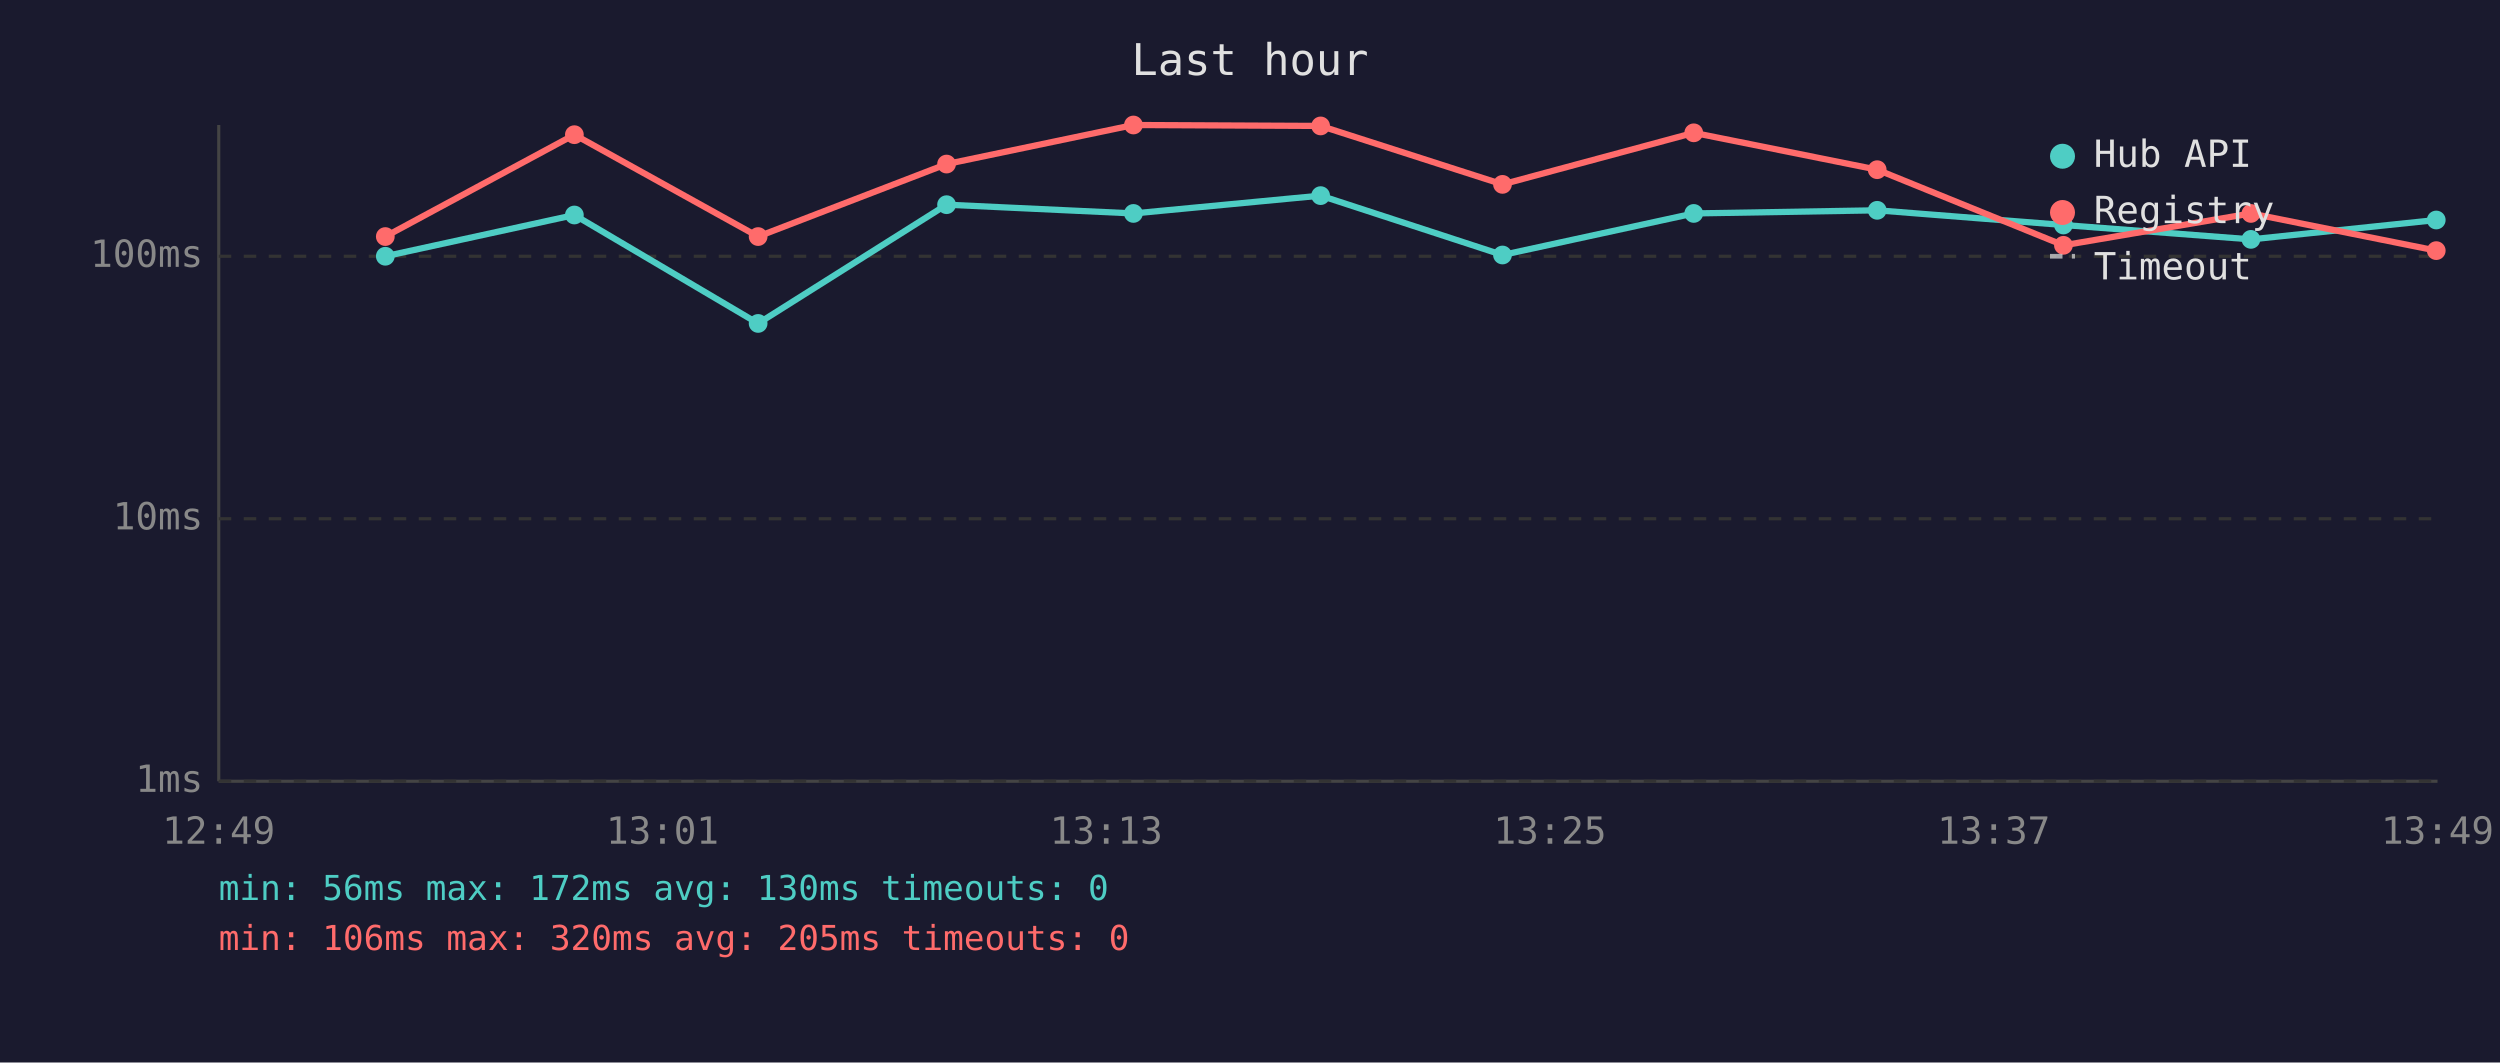
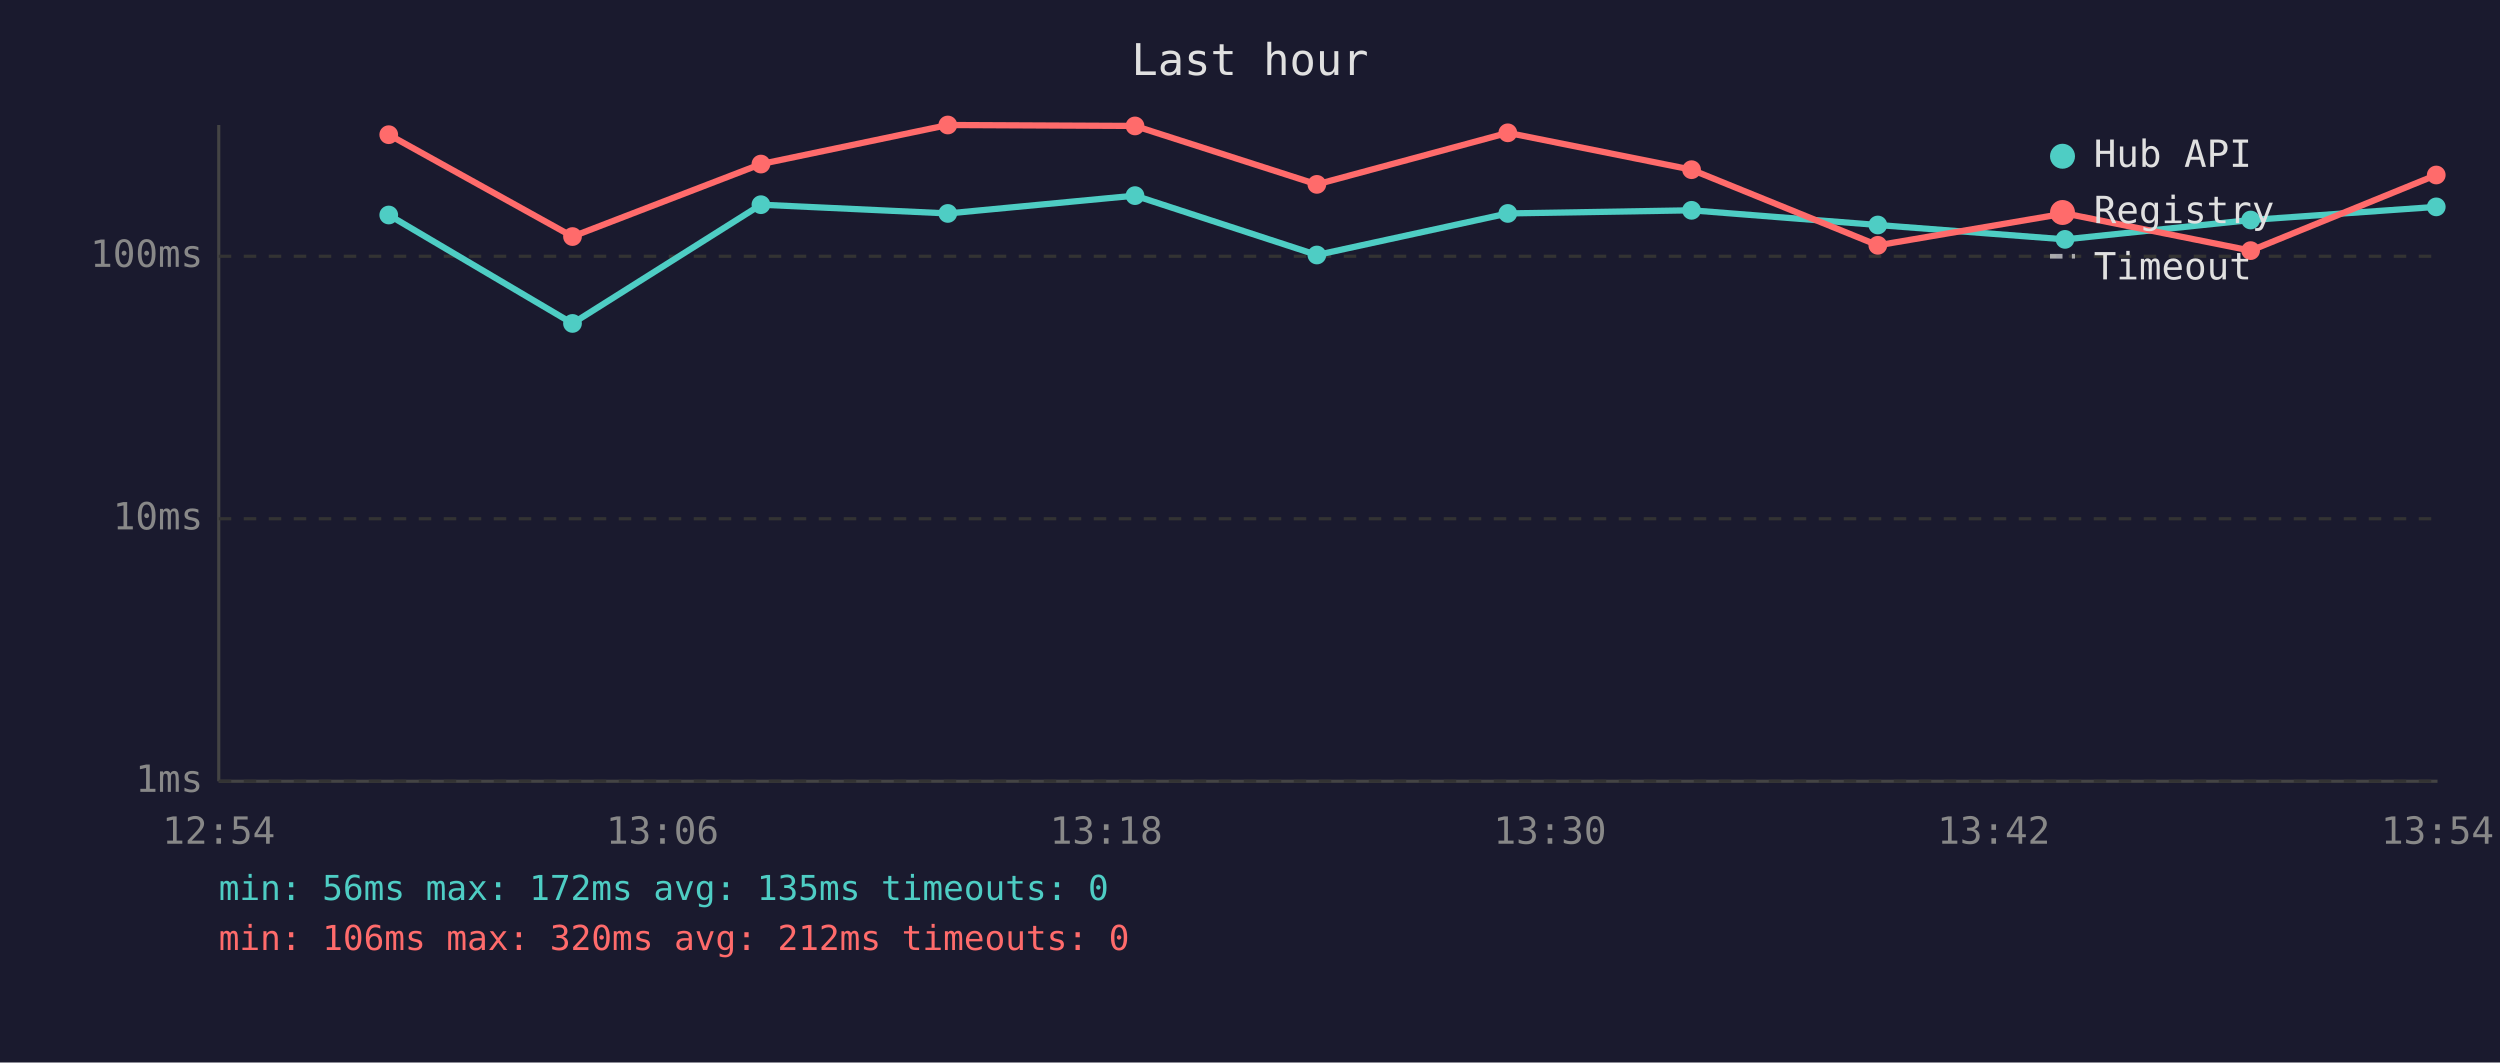
<svg xmlns="http://www.w3.org/2000/svg" viewBox="0 0 800 340" font-family="monospace" font-size="12">
  <rect width="800" height="340" fill="#1a1a2e" />
  <text x="400" y="24" fill="#e0e0e0" font-size="14" text-anchor="middle">Last hour</text>
  <line x1="70" y1="40" x2="70" y2="250" stroke="#444" stroke-width="1" />
  <line x1="70" y1="250" x2="780" y2="250" stroke="#444" stroke-width="1" />
  <line x1="70" y1="250" x2="780" y2="250" stroke="#333" stroke-width="1" stroke-dasharray="4" />
  <text x="65" y="250" fill="#888" text-anchor="end" dominant-baseline="middle">1ms</text>
  <line x1="70" y1="166" x2="780" y2="166" stroke="#333" stroke-width="1" stroke-dasharray="4" />
  <text x="65" y="166" fill="#888" text-anchor="end" dominant-baseline="middle">10ms</text>
  <line x1="70" y1="82" x2="780" y2="82" stroke="#333" stroke-width="1" stroke-dasharray="4" />
  <text x="65" y="82" fill="#888" text-anchor="end" dominant-baseline="middle">100ms</text>
-   <text x="70" y="270" fill="#888" text-anchor="middle">12:49</text>
-   <text x="212" y="270" fill="#888" text-anchor="middle">13:01</text>
-   <text x="354" y="270" fill="#888" text-anchor="middle">13:13</text>
-   <text x="496" y="270" fill="#888" text-anchor="middle">13:25</text>
-   <text x="638" y="270" fill="#888" text-anchor="middle">13:37</text>
-   <text x="780" y="270" fill="#888" text-anchor="middle">13:49</text>
-   <polyline points="123.3,82.0 183.8,68.8 242.6,103.5 302.9,65.5 362.7,68.3 422.6,62.6 480.8,81.6 542.0,68.3 600.7,67.3 660.3,72.0 720.3,76.6 779.6,70.4" fill="none" stroke="#4ecdc4" stroke-width="2" opacity="1" />
-   <circle cx="123.3" cy="82.0" r="3" fill="#4ecdc4" />
-   <circle cx="183.8" cy="68.8" r="3" fill="#4ecdc4" />
-   <circle cx="242.6" cy="103.5" r="3" fill="#4ecdc4" />
-   <circle cx="302.9" cy="65.5" r="3" fill="#4ecdc4" />
-   <circle cx="362.7" cy="68.3" r="3" fill="#4ecdc4" />
-   <circle cx="422.6" cy="62.6" r="3" fill="#4ecdc4" />
-   <circle cx="480.8" cy="81.6" r="3" fill="#4ecdc4" />
-   <circle cx="542.0" cy="68.3" r="3" fill="#4ecdc4" />
-   <circle cx="600.7" cy="67.3" r="3" fill="#4ecdc4" />
-   <circle cx="660.3" cy="72.0" r="3" fill="#4ecdc4" />
-   <circle cx="720.3" cy="76.6" r="3" fill="#4ecdc4" />
-   <circle cx="779.6" cy="70.4" r="3" fill="#4ecdc4" />
-   <polyline points="123.3,75.7 183.8,43.1 242.6,75.7 302.9,52.5 362.7,40.0 422.6,40.3 480.8,59.0 542.0,42.5 600.7,54.3 660.3,78.5 720.3,68.3 779.6,80.2" fill="none" stroke="#ff6b6b" stroke-width="2" opacity="1" />
-   <circle cx="123.3" cy="75.7" r="3" fill="#ff6b6b" />
-   <circle cx="183.8" cy="43.1" r="3" fill="#ff6b6b" />
-   <circle cx="242.6" cy="75.7" r="3" fill="#ff6b6b" />
-   <circle cx="302.9" cy="52.5" r="3" fill="#ff6b6b" />
-   <circle cx="362.7" cy="40.0" r="3" fill="#ff6b6b" />
-   <circle cx="422.6" cy="40.3" r="3" fill="#ff6b6b" />
-   <circle cx="480.8" cy="59.0" r="3" fill="#ff6b6b" />
-   <circle cx="542.0" cy="42.5" r="3" fill="#ff6b6b" />
-   <circle cx="600.7" cy="54.3" r="3" fill="#ff6b6b" />
-   <circle cx="660.3" cy="78.5" r="3" fill="#ff6b6b" />
-   <circle cx="720.3" cy="68.3" r="3" fill="#ff6b6b" />
-   <circle cx="779.6" cy="80.2" r="3" fill="#ff6b6b" />
+   <text x="70" y="270" fill="#888" text-anchor="middle">12:54</text>
+   <text x="212" y="270" fill="#888" text-anchor="middle">13:06</text>
+   <text x="354" y="270" fill="#888" text-anchor="middle">13:18</text>
+   <text x="496" y="270" fill="#888" text-anchor="middle">13:30</text>
+   <text x="638" y="270" fill="#888" text-anchor="middle">13:42</text>
+   <text x="780" y="270" fill="#888" text-anchor="middle">13:54</text>
+   <polyline points="124.4,68.8 183.2,103.5 243.5,65.5 303.3,68.3 363.2,62.6 421.4,81.6 482.5,68.3 541.3,67.3 600.9,72.0 660.8,76.6 720.2,70.4 779.6,66.2" fill="none" stroke="#4ecdc4" stroke-width="2" opacity="1" />
+   <circle cx="124.4" cy="68.8" r="3" fill="#4ecdc4" />
+   <circle cx="183.2" cy="103.5" r="3" fill="#4ecdc4" />
+   <circle cx="243.5" cy="65.5" r="3" fill="#4ecdc4" />
+   <circle cx="303.3" cy="68.3" r="3" fill="#4ecdc4" />
+   <circle cx="363.2" cy="62.6" r="3" fill="#4ecdc4" />
+   <circle cx="421.4" cy="81.6" r="3" fill="#4ecdc4" />
+   <circle cx="482.5" cy="68.3" r="3" fill="#4ecdc4" />
+   <circle cx="541.3" cy="67.3" r="3" fill="#4ecdc4" />
+   <circle cx="600.9" cy="72.0" r="3" fill="#4ecdc4" />
+   <circle cx="660.8" cy="76.6" r="3" fill="#4ecdc4" />
+   <circle cx="720.2" cy="70.4" r="3" fill="#4ecdc4" />
+   <circle cx="779.6" cy="66.2" r="3" fill="#4ecdc4" />
+   <polyline points="124.4,43.1 183.2,75.7 243.5,52.5 303.3,40.0 363.2,40.3 421.4,59.0 482.5,42.5 541.3,54.3 600.9,78.5 660.8,68.3 720.2,80.2 779.6,56.0" fill="none" stroke="#ff6b6b" stroke-width="2" opacity="1" />
+   <circle cx="124.4" cy="43.1" r="3" fill="#ff6b6b" />
+   <circle cx="183.2" cy="75.7" r="3" fill="#ff6b6b" />
+   <circle cx="243.5" cy="52.5" r="3" fill="#ff6b6b" />
+   <circle cx="303.3" cy="40.0" r="3" fill="#ff6b6b" />
+   <circle cx="363.2" cy="40.3" r="3" fill="#ff6b6b" />
+   <circle cx="421.4" cy="59.0" r="3" fill="#ff6b6b" />
+   <circle cx="482.5" cy="42.5" r="3" fill="#ff6b6b" />
+   <circle cx="541.3" cy="54.3" r="3" fill="#ff6b6b" />
+   <circle cx="600.9" cy="78.5" r="3" fill="#ff6b6b" />
+   <circle cx="660.8" cy="68.3" r="3" fill="#ff6b6b" />
+   <circle cx="720.2" cy="80.2" r="3" fill="#ff6b6b" />
+   <circle cx="779.6" cy="56.0" r="3" fill="#ff6b6b" />
  <circle cx="660" cy="50" r="4" fill="#4ecdc4" />
  <text x="670" y="50" fill="#e0e0e0" dominant-baseline="middle">Hub API</text>
  <circle cx="660" cy="68" r="4" fill="#ff6b6b" />
  <text x="670" y="68" fill="#e0e0e0" dominant-baseline="middle">Registry</text>
  <line x1="656" y1="82" x2="664" y2="82" stroke="#e0e0e0" stroke-width="1.5" stroke-dasharray="4,3" opacity="0.7" />
  <text x="670" y="86" fill="#e0e0e0" dominant-baseline="middle">Timeout</text>
-   <text x="70" y="288" fill="#4ecdc4" font-size="11">min: 56ms  max: 172ms  avg: 130ms  timeouts: 0</text>
-   <text x="70" y="304" fill="#ff6b6b" font-size="11">min: 106ms  max: 320ms  avg: 205ms  timeouts: 0</text>
+   <text x="70" y="288" fill="#4ecdc4" font-size="11">min: 56ms  max: 172ms  avg: 135ms  timeouts: 0</text>
+   <text x="70" y="304" fill="#ff6b6b" font-size="11">min: 106ms  max: 320ms  avg: 212ms  timeouts: 0</text>
</svg>
